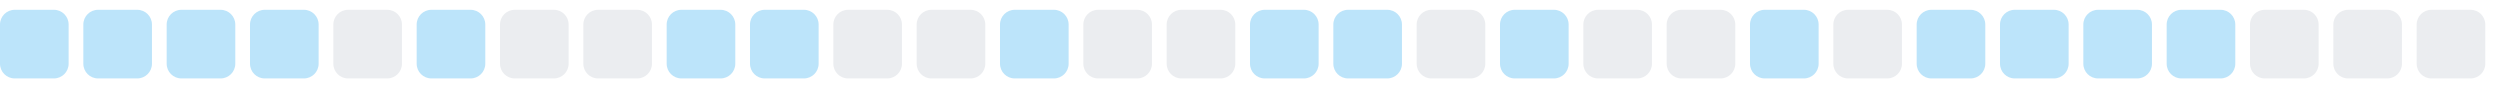
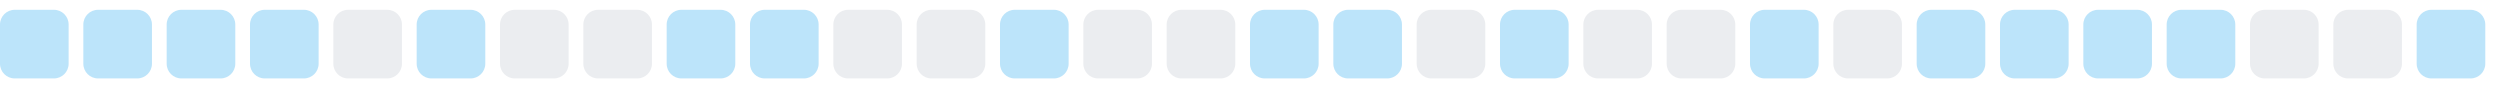
<svg xmlns="http://www.w3.org/2000/svg" width="255" height="9">
  <style>
        .level0 { fill: #ebedf0; }
        .level1 { fill: #bce4fa; }
        .level2 { fill: #75c7f7; }
        .level3 { fill: #30a9f2; }
        .level4 { fill: #008ee6; }
        @media (prefers-color-scheme: dark) {
          .level0 { fill: #161b22; }
          .level1 { fill: #0b3b5c; }
          .level2 { fill: #0a6299; }
          .level3 { fill: #008ee6; }
          .level4 { fill: #5bc4ff; }
        }
      </style>
  <rect x="0.0" y="1" width="7" height="7" rx="1.5" ry="1.5" class="level1" />
  <rect x="8.5" y="1" width="7" height="7" rx="1.5" ry="1.5" class="level1" />
  <rect x="17.0" y="1" width="7" height="7" rx="1.5" ry="1.5" class="level1" />
  <rect x="25.5" y="1" width="7" height="7" rx="1.5" ry="1.5" class="level1" />
  <rect x="34.0" y="1" width="7" height="7" rx="1.5" ry="1.5" class="level0" />
  <rect x="42.5" y="1" width="7" height="7" rx="1.5" ry="1.5" class="level1" />
  <rect x="51.0" y="1" width="7" height="7" rx="1.5" ry="1.5" class="level0" />
  <rect x="59.5" y="1" width="7" height="7" rx="1.5" ry="1.5" class="level0" />
  <rect x="68.0" y="1" width="7" height="7" rx="1.5" ry="1.5" class="level1" />
  <rect x="76.5" y="1" width="7" height="7" rx="1.5" ry="1.5" class="level1" />
  <rect x="85.0" y="1" width="7" height="7" rx="1.5" ry="1.5" class="level0" />
  <rect x="93.5" y="1" width="7" height="7" rx="1.5" ry="1.5" class="level0" />
  <rect x="102.0" y="1" width="7" height="7" rx="1.5" ry="1.5" class="level1" />
  <rect x="110.5" y="1" width="7" height="7" rx="1.5" ry="1.5" class="level0" />
  <rect x="119.0" y="1" width="7" height="7" rx="1.5" ry="1.5" class="level0" />
  <rect x="127.5" y="1" width="7" height="7" rx="1.5" ry="1.5" class="level1" />
  <rect x="136.0" y="1" width="7" height="7" rx="1.5" ry="1.5" class="level1" />
  <rect x="144.5" y="1" width="7" height="7" rx="1.5" ry="1.5" class="level0" />
  <rect x="153.0" y="1" width="7" height="7" rx="1.5" ry="1.5" class="level1" />
  <rect x="161.5" y="1" width="7" height="7" rx="1.5" ry="1.5" class="level0" />
  <rect x="170.0" y="1" width="7" height="7" rx="1.5" ry="1.5" class="level0" />
  <rect x="178.5" y="1" width="7" height="7" rx="1.5" ry="1.5" class="level1" />
  <rect x="187.0" y="1" width="7" height="7" rx="1.5" ry="1.5" class="level0" />
  <rect x="195.5" y="1" width="7" height="7" rx="1.5" ry="1.5" class="level1" />
  <rect x="204.0" y="1" width="7" height="7" rx="1.5" ry="1.5" class="level1" />
  <rect x="212.5" y="1" width="7" height="7" rx="1.5" ry="1.5" class="level1" />
  <rect x="221.0" y="1" width="7" height="7" rx="1.5" ry="1.5" class="level1" />
  <rect x="229.5" y="1" width="7" height="7" rx="1.5" ry="1.5" class="level0" />
  <rect x="238.0" y="1" width="7" height="7" rx="1.5" ry="1.5" class="level0" />
-   <rect x="246.5" y="1" width="7" height="7" rx="1.5" ry="1.5" class="level0" />
+   <rect x="246.5" y="1" width="7" height="7" rx="1.5" ry="1.5" class="level1" />
</svg>
